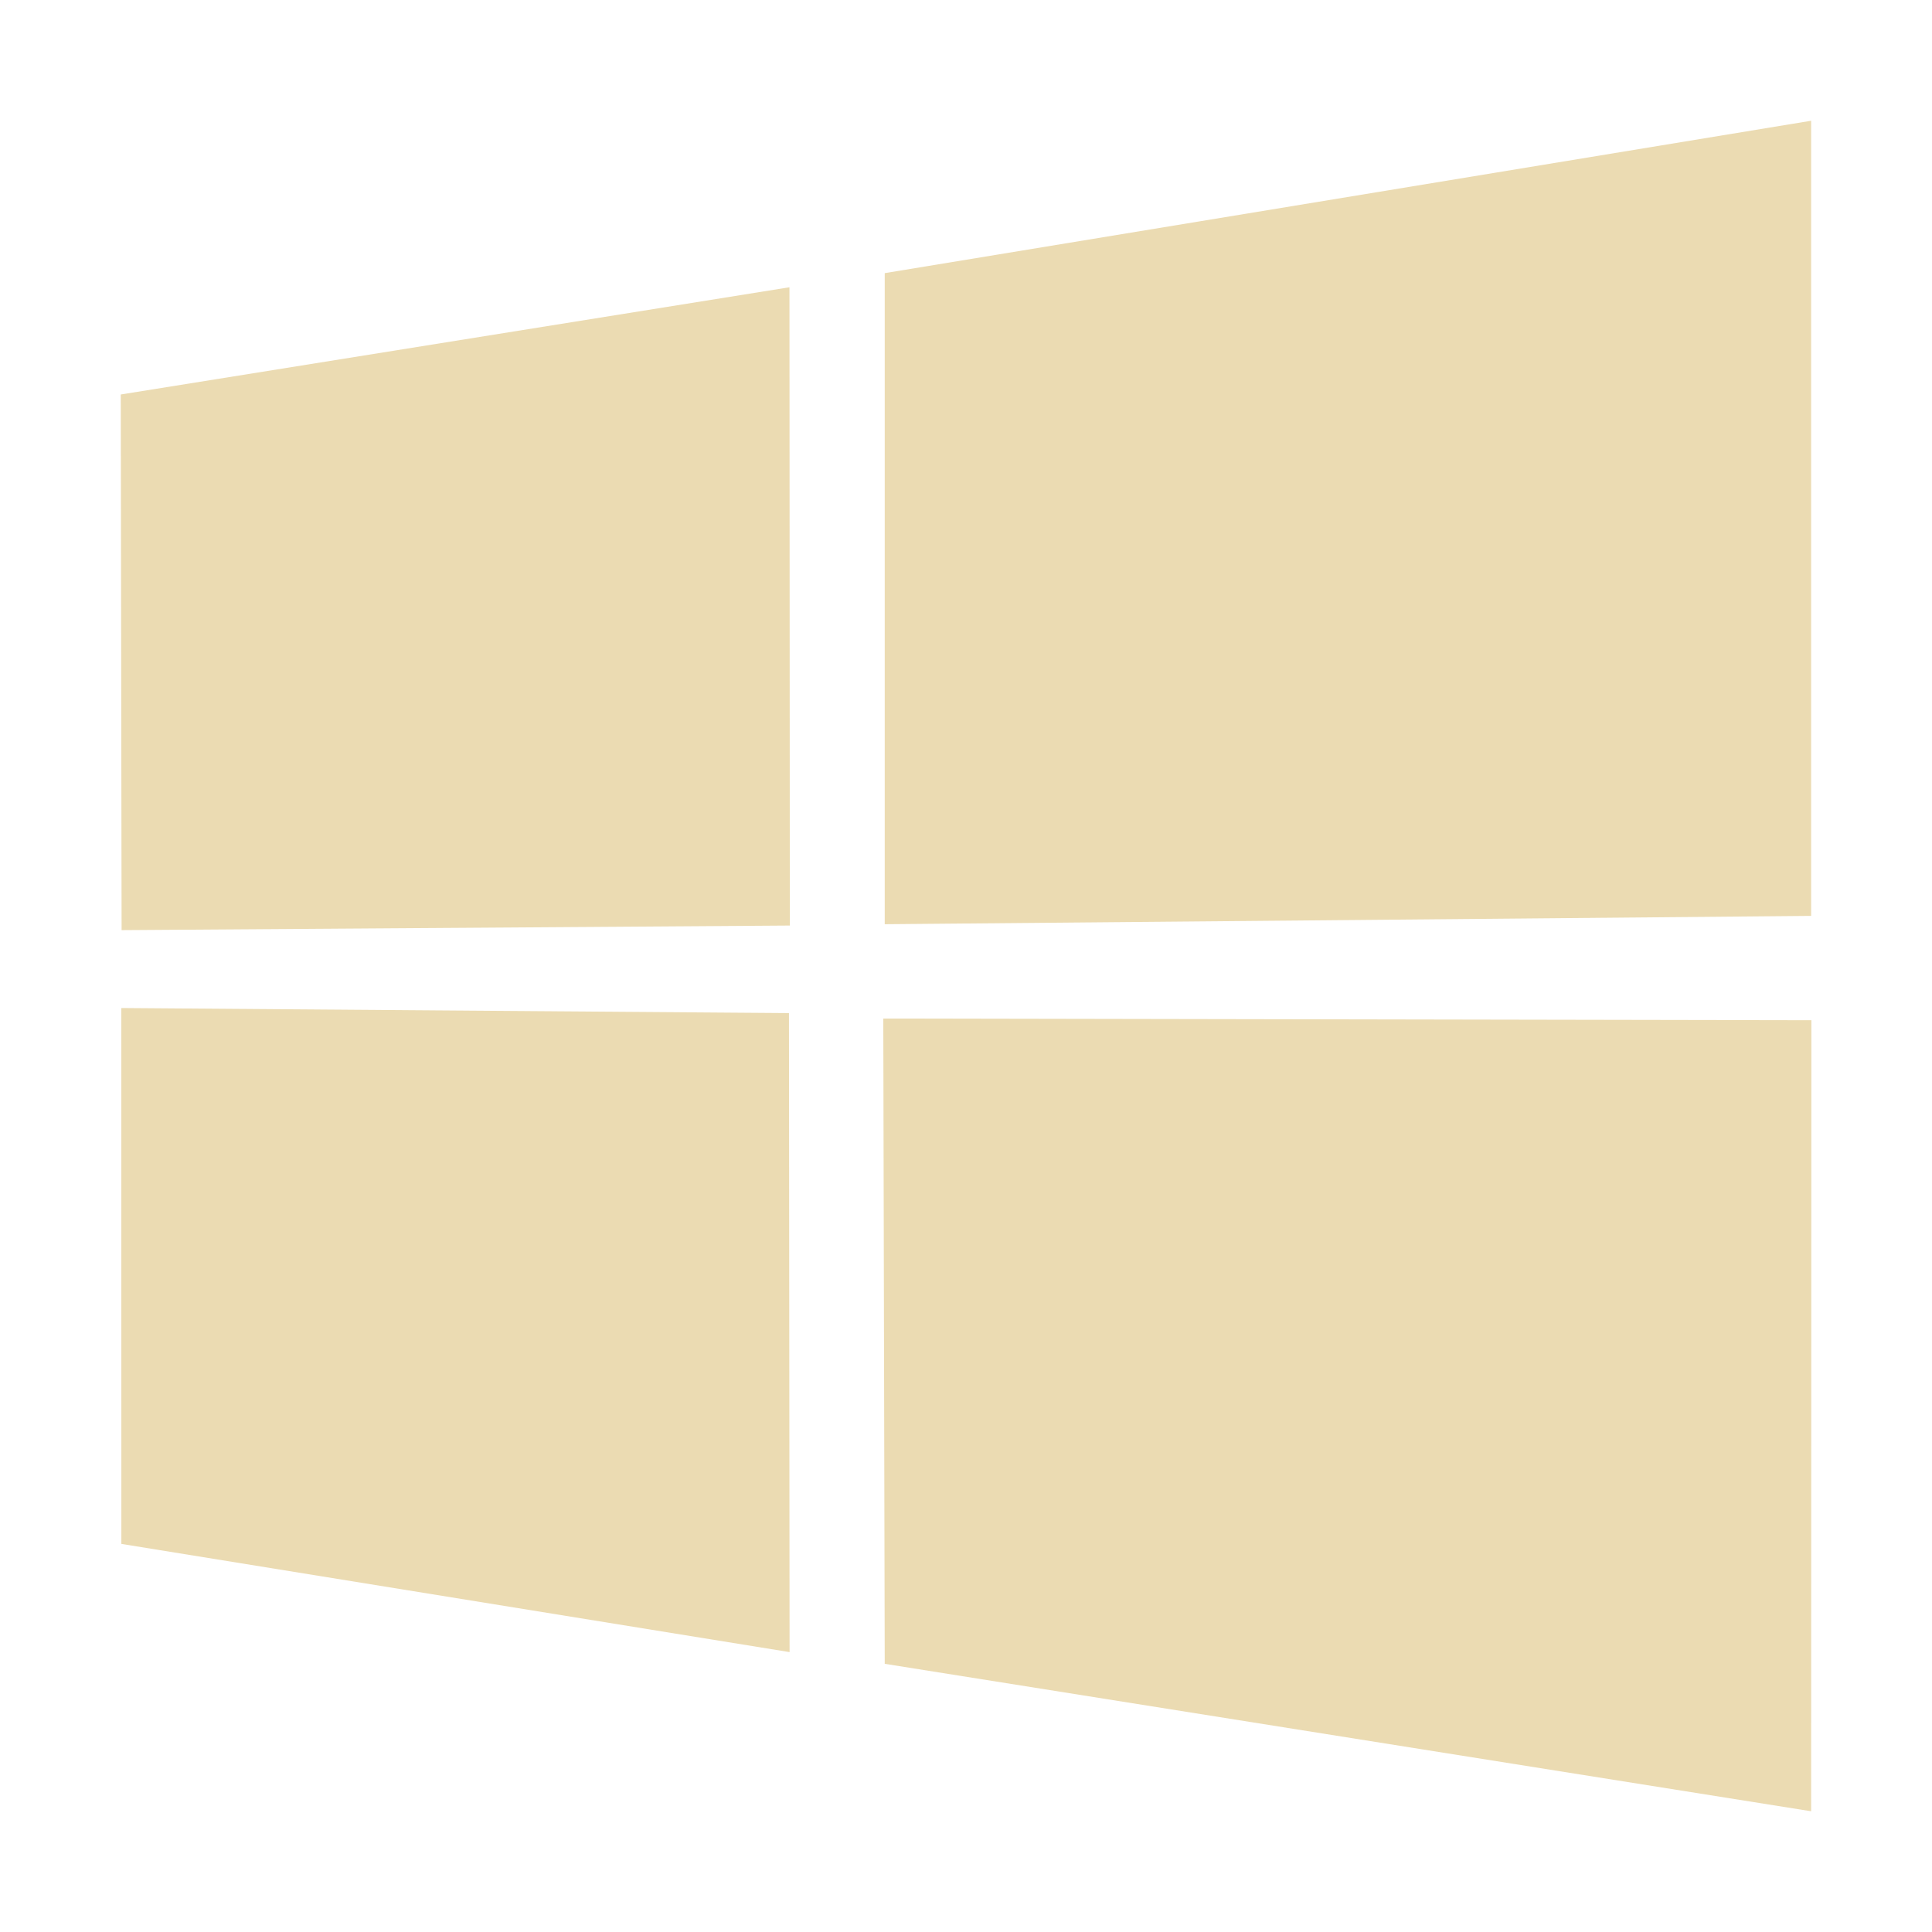
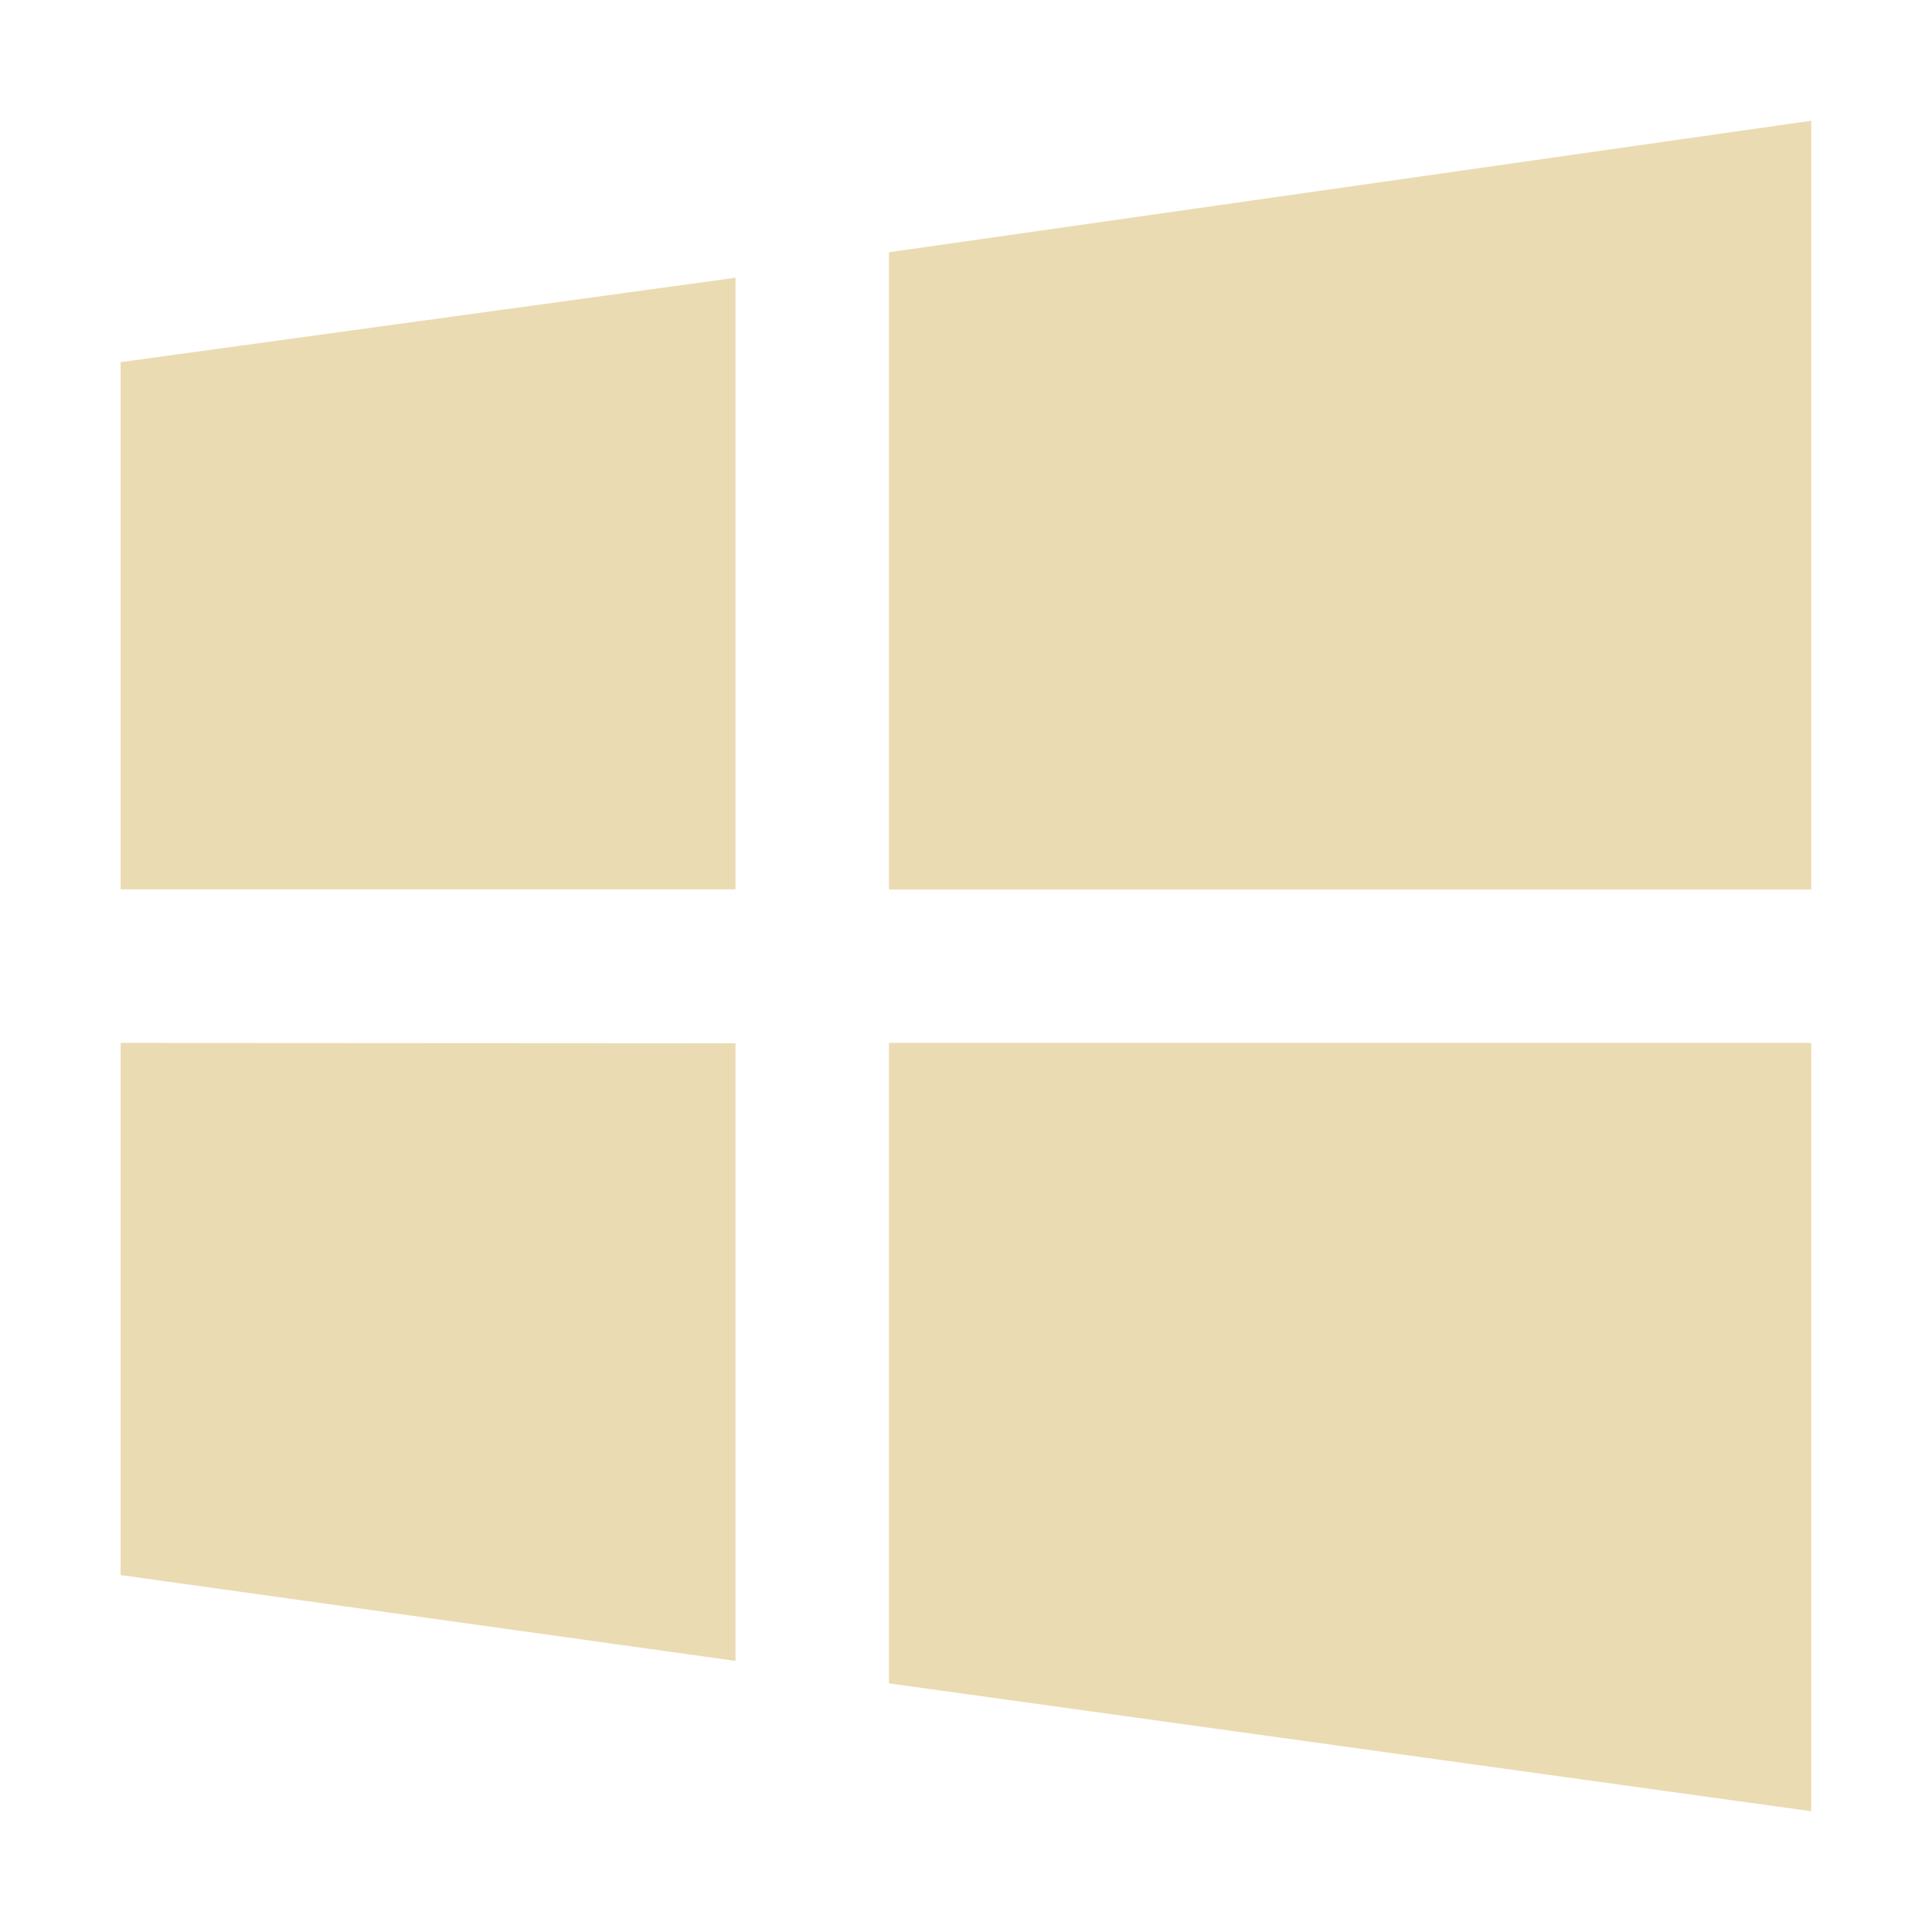
<svg xmlns="http://www.w3.org/2000/svg" width="16" height="16" version="1.1">
  <defs>
-     <style id="current-color-scheme" type="text/css">.ColorScheme-Text { color:#ebdbb2; } .ColorScheme-Highlight { color:#458588; }</style>
+     <style type="text/css" id="current-color-scheme">.ColorScheme-Text { color:#ebdbb2; } .ColorScheme-Highlight { color:#458588; }</style>
  </defs>
-   <path class="ColorScheme-Text" d="m1 3.267 5.538-0.888 0.003 5.286-5.534 0.038zm5.534 5.123 0.005 5.292-5.534-0.896-3.669e-4 -4.438zm0.793-6.128 7.672-1.262v6.585l-7.672 0.069zm7.674 6.187-2e-3 6.551-7.672-1.221-0.012-5.344z" fill="currentColor" />
+   <path class="ColorScheme-Text" fill="currentColor" d="m15 1-7.638 1.089v5.277h7.638zm-8.909 1.3-5.092 0.699v4.366h5.092zm-5.092 6.337v4.407l5.092 0.711v-5.115zm6.363 0v5.304l7.638 1.059v-6.363z" />
</svg>
